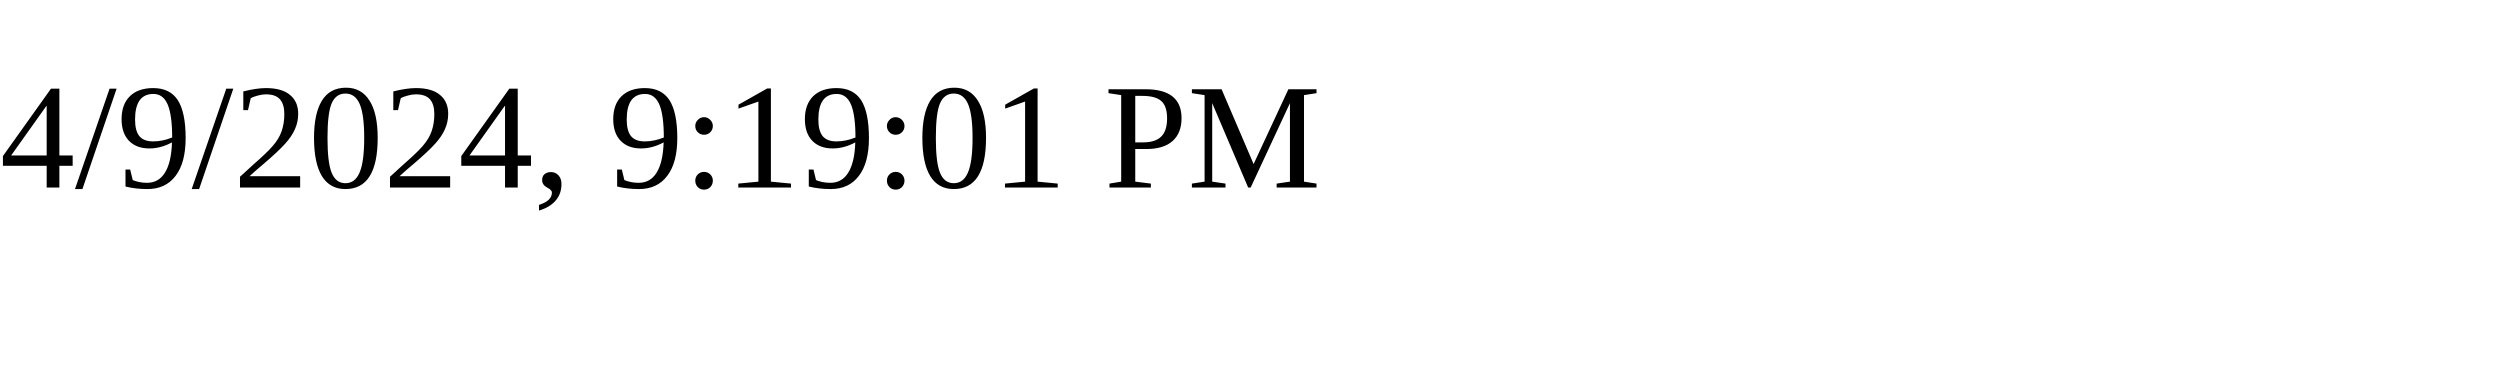
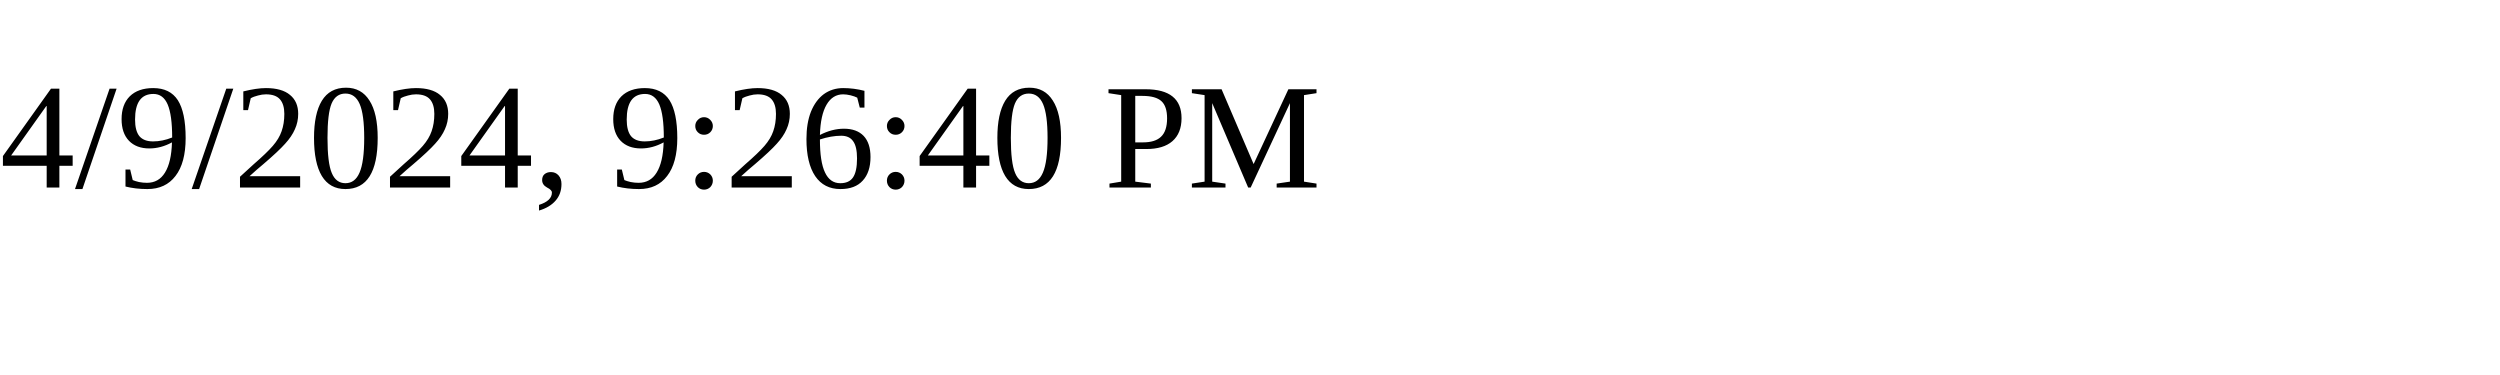
<svg xmlns="http://www.w3.org/2000/svg" height="30" width="200">
-   <text x="0" y="15">4/9/2024, 9:19:01 PM</text>
+   <text x="0" y="15">4/9/2024, 9:26:40 PM</text>
</svg>
